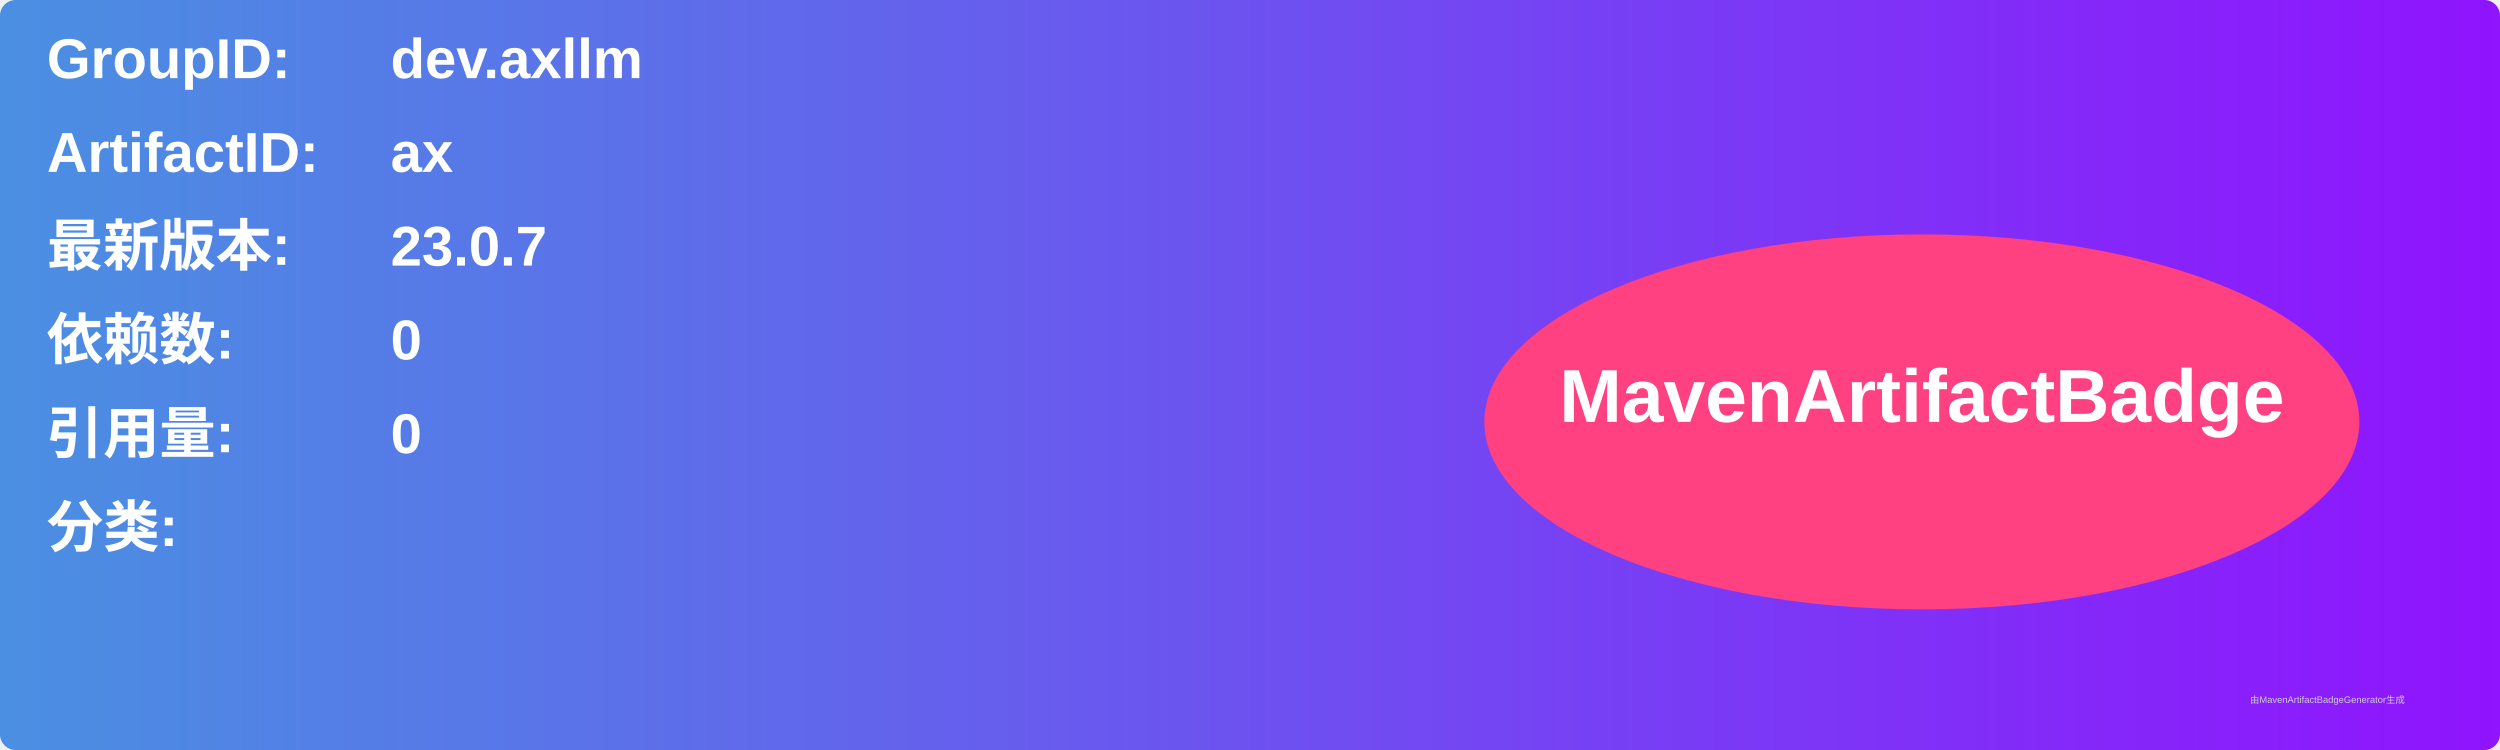
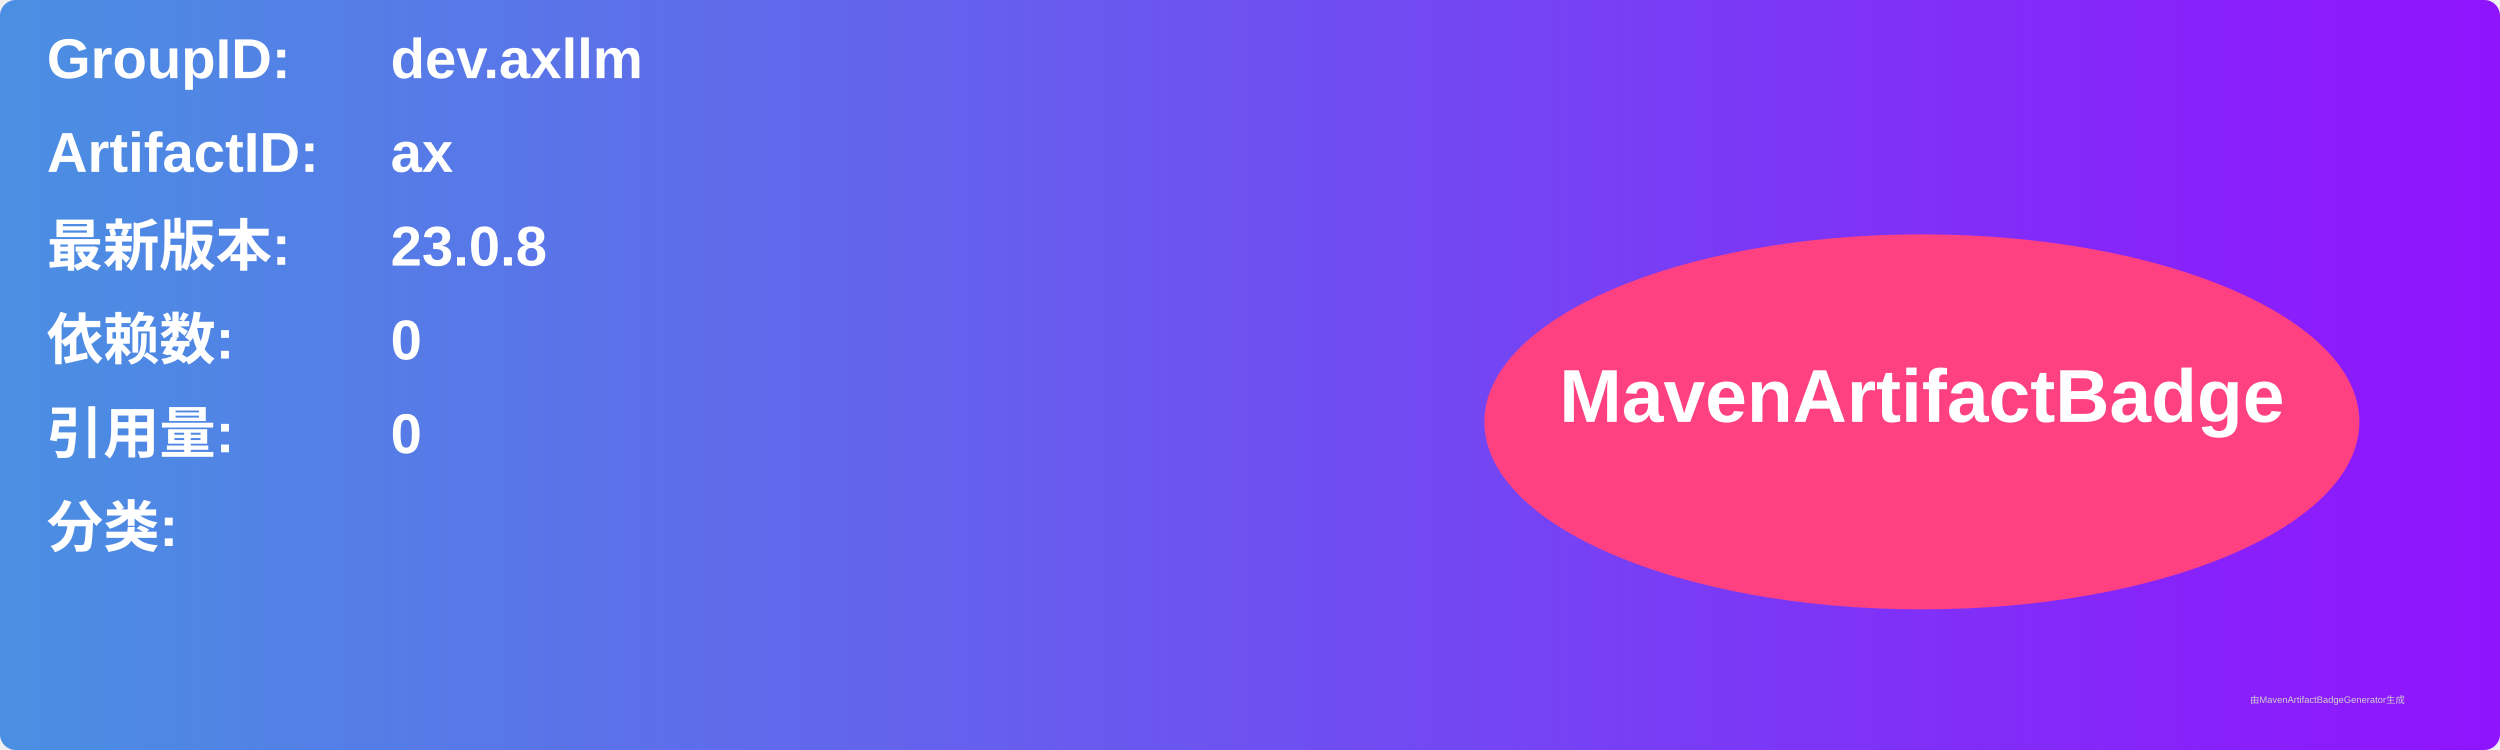
<svg xmlns="http://www.w3.org/2000/svg" width="800" height="240" viewBox="0 0 800 240">
  <linearGradient id="grad" x1="0%" y1="0%" x2="100%" y2="0%">
    <stop offset="0%" stop-color="#4a90e2" />
    <stop offset="100%" stop-color="#9013fe" />
  </linearGradient>
  <rect width="100%" height="100%" rx="5" ry="5" fill="url(#grad)" />
  <g transform="translate(15, 15)">
    <text x="0" y="10" font-family="Arial" font-size="18" fill="white" font-weight="bold" width="260">GroupID:</text>
    <text x="110" y="10" font-family="Arial" font-size="18" fill="white" font-weight="bold" width="460">dev.axllm</text>
    <text x="0" y="40" font-family="Arial" font-size="18" fill="white" font-weight="bold" width="260">ArtifactID:</text>
    <text x="110" y="40" font-family="Arial" font-size="18" fill="white" font-weight="bold" width="460">ax</text>
    <text x="0" y="70" font-family="Arial" font-size="18" fill="white" font-weight="bold">最新版本:</text>
    <text x="110" y="70" font-family="Arial" font-size="18" fill="white" font-weight="bold">
-       <tspan font-weight="bold">23.0.7</tspan>
+       <tspan font-weight="bold">23.0.8</tspan>
    </text>
    <text x="0" y="100" font-family="Arial" font-size="18" fill="white" font-weight="bold">依赖数: </text>
    <text x="110" y="100" font-family="Arial" font-size="18" fill="white">
      <tspan font-weight="bold">0</tspan>
    </text>
    <text x="0" y="130" font-family="Arial" font-size="18" fill="white" font-weight="bold">引用量: </text>
    <text x="110" y="130" font-family="Arial" font-size="18" fill="white">
      <tspan font-weight="bold">0</tspan>
    </text>
    <text x="0" y="160" font-family="Arial" font-size="18" fill="white" font-weight="bold">分类:</text>
    <text x="10" y="190" font-family="Arial" font-size="10" fill="white">
      <tspan font-weight="bold" />
    </text>
    <ellipse cx="600" cy="120" rx="140" ry="60" fill="#ff4081" />
    <text x="600" y="120" text-anchor="middle" font-family="Arial" font-size="24" fill="white" font-weight="bold">MavenArtifactBadge</text>
  </g>
  <text x="720" y="225" font-family="Arial" font-size="3" fill="#d0d0d0">由MavenArtifactBadgeGenerator生成</text>
</svg>
